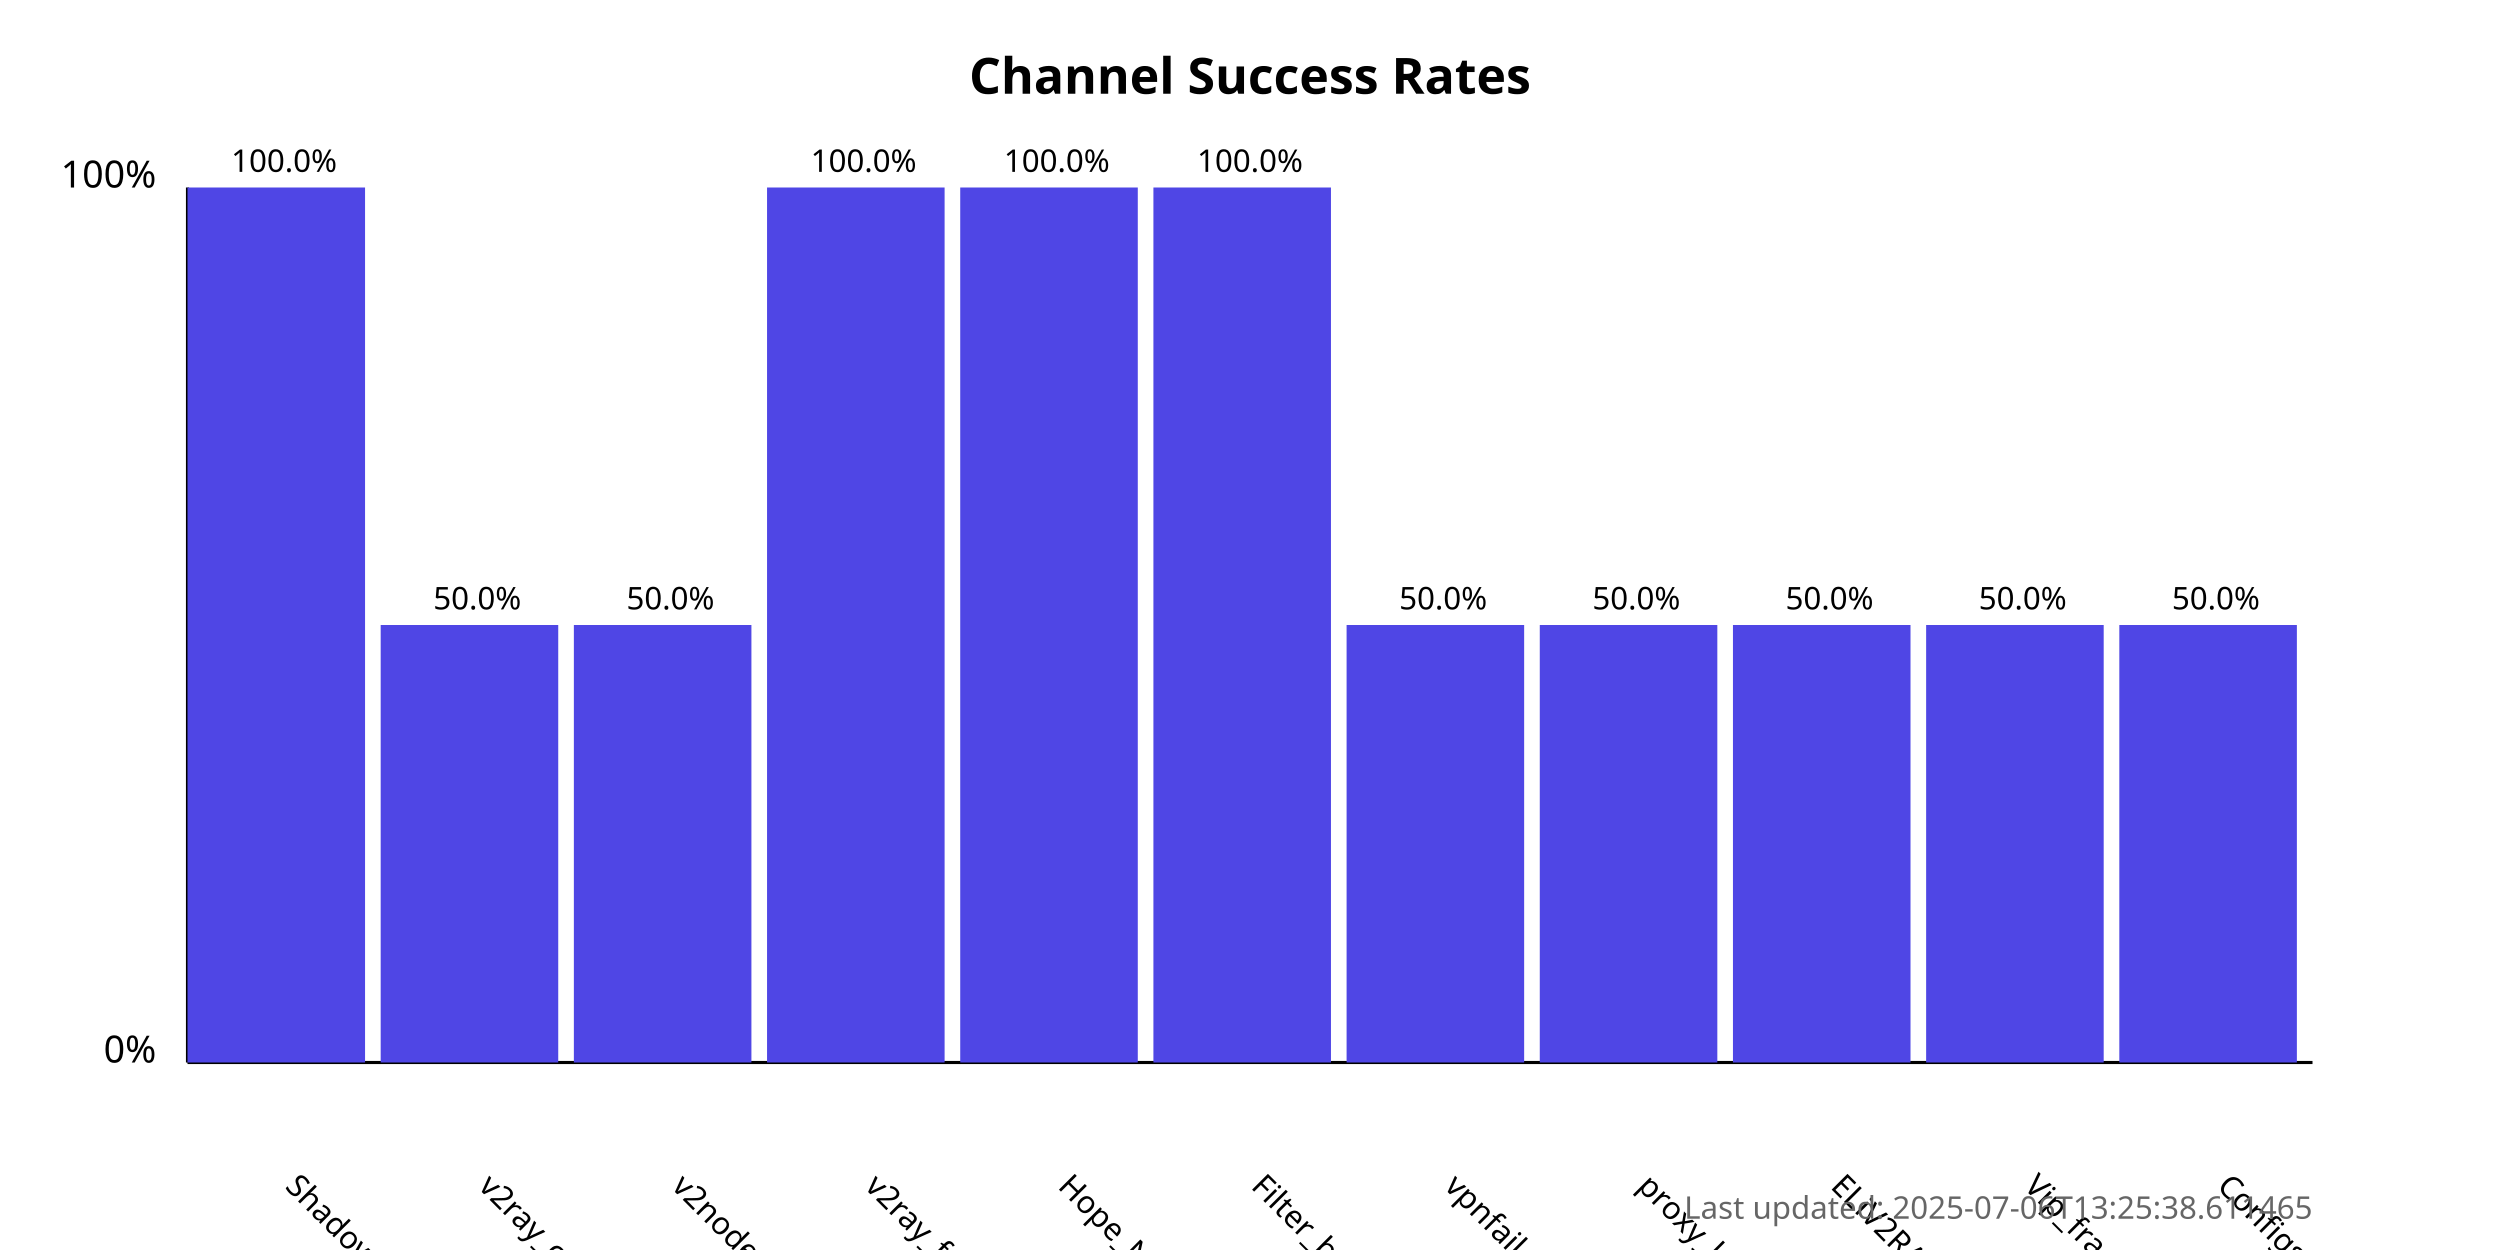
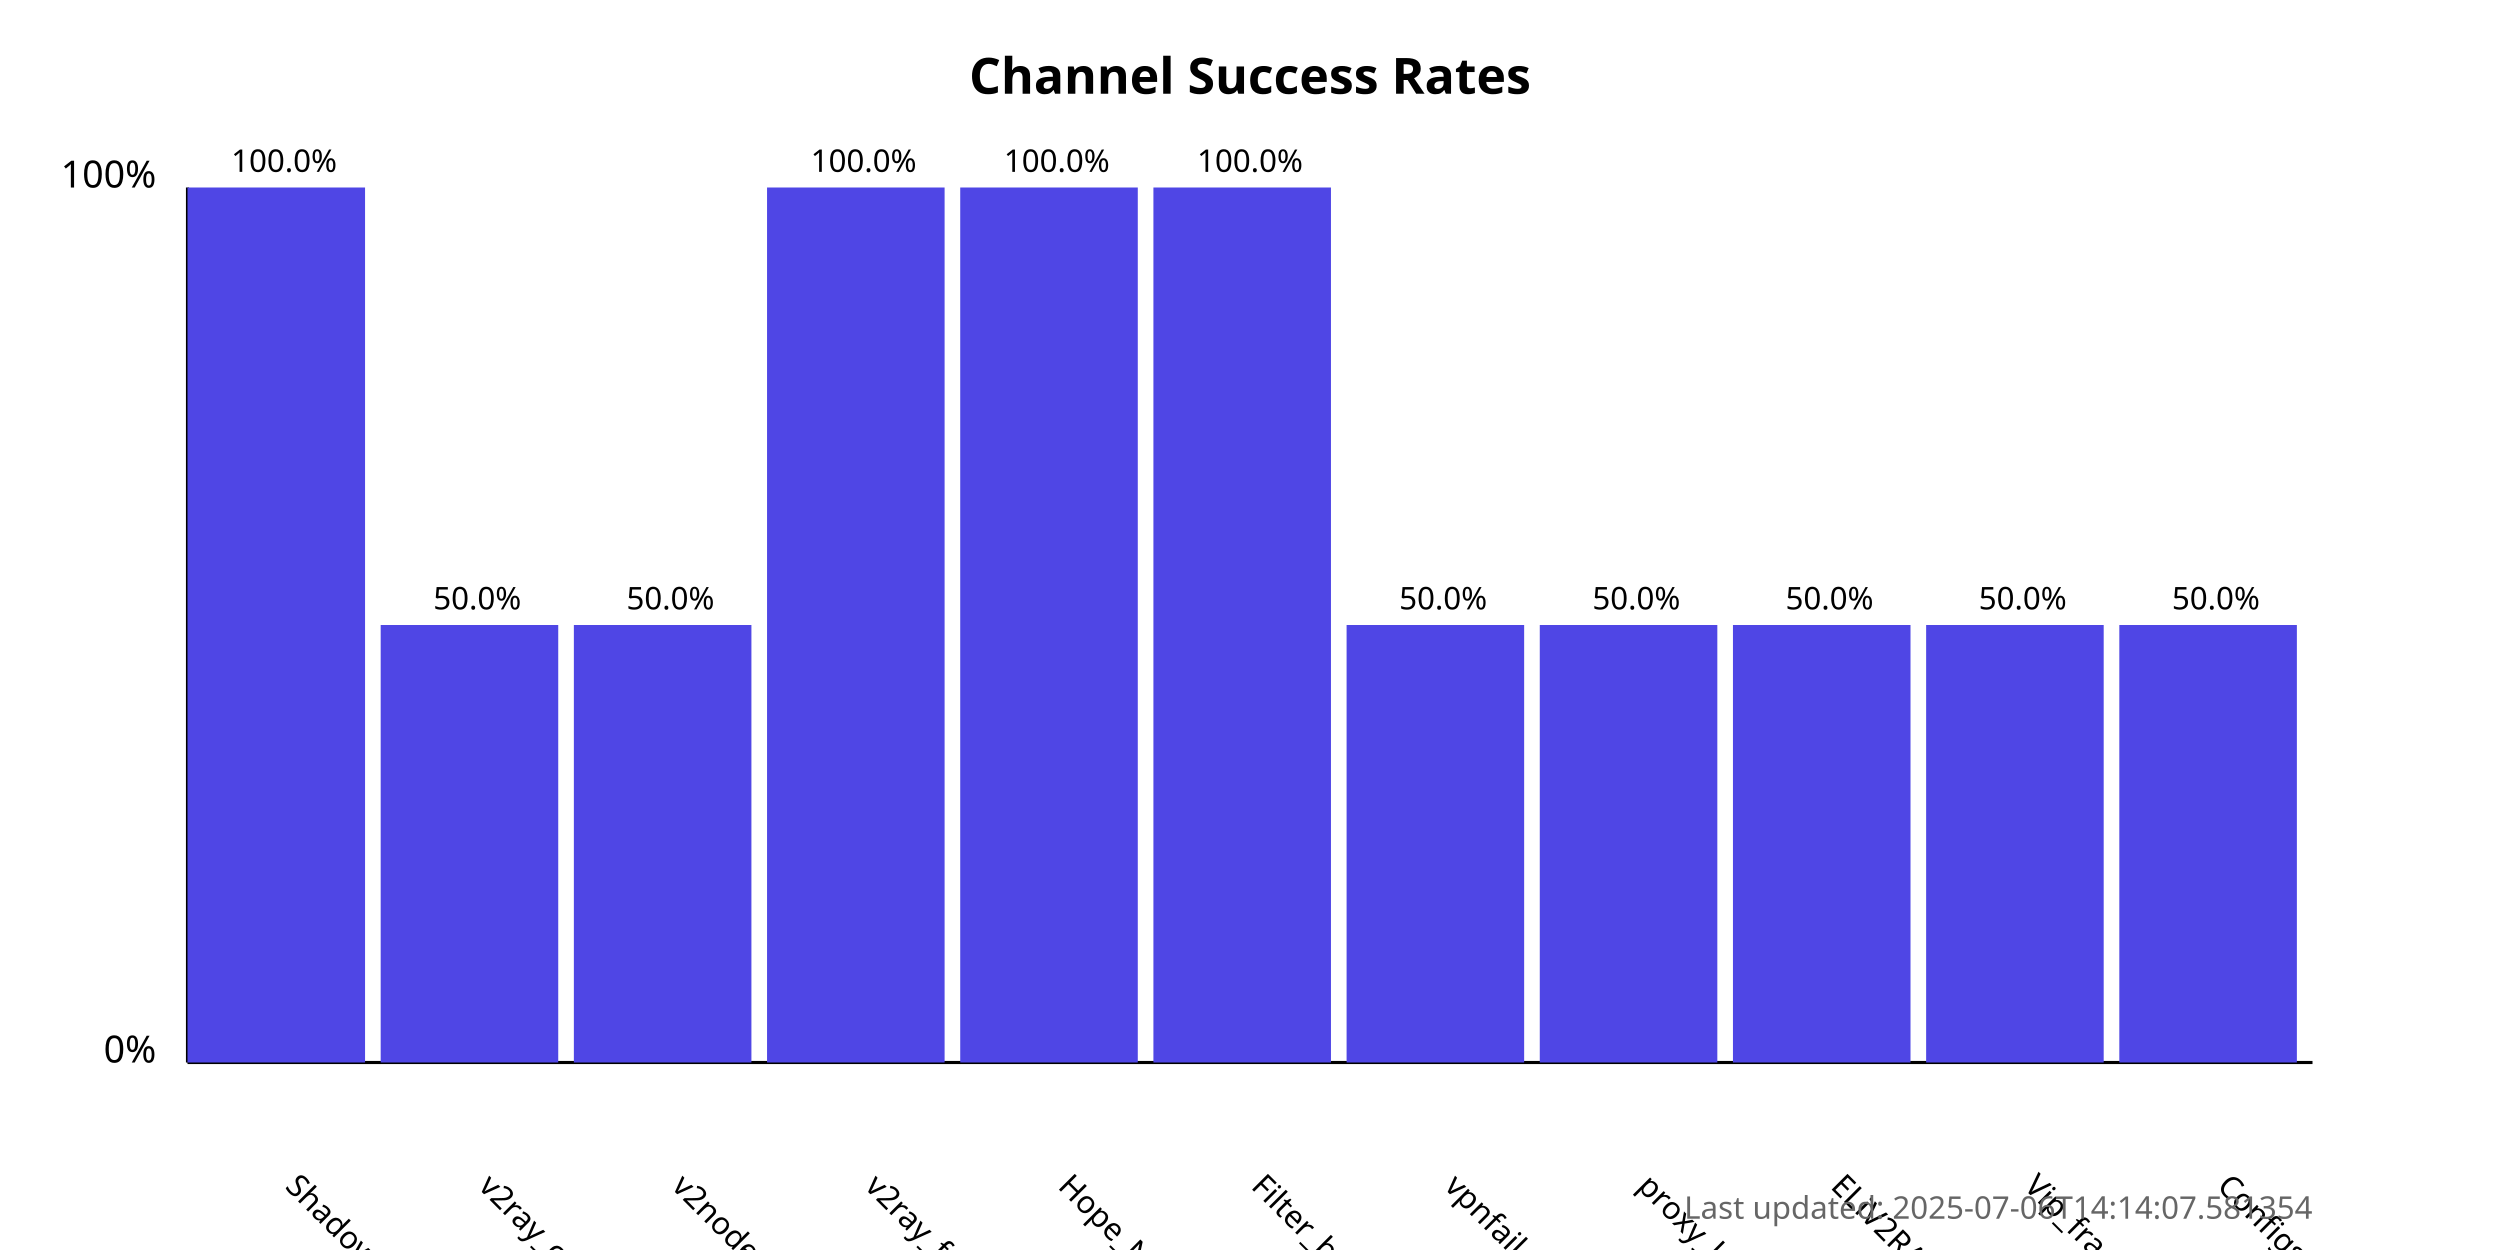
<svg xmlns="http://www.w3.org/2000/svg" width="800" height="400">
  <style>
            .chart-title { font: bold 16px sans-serif; }
            .axis-label { font: 12px sans-serif; }
            .tick-label { font: 10px sans-serif; }
            .bar { fill: #4f46e5; }
            .bar:hover { fill: #6366f1; }
            .timestamp { font: 10px sans-serif; fill: #666; }
        </style>
  <text x="400.0" y="30" text-anchor="middle" class="chart-title">
            Channel Success Rates
        </text>
  <line x1="60" y1="340" x2="60" y2="60" stroke="black" stroke-width="1" />
  <line x1="60" y1="340" x2="740" y2="340" stroke="black" stroke-width="1" />
  <text x="50" y="340" text-anchor="end" class="axis-label">0%</text>
  <text x="50" y="60" text-anchor="end" class="axis-label">100%</text>
  <g>
    <rect x="60" y="60.0" width="56.818" height="280.0" class="bar" />
    <text x="90.909" y="380" transform="rotate(45, 90.90909, 380)" text-anchor="start" class="tick-label">
                ShadowProxy66
            </text>
    <text x="90.909" y="55.0" text-anchor="middle" class="tick-label">
                100.0%
            </text>
  </g>
  <g>
    <rect x="121.818" y="200.0" width="56.818" height="140.0" class="bar" />
    <text x="152.727" y="380" transform="rotate(45, 152.7273, 380)" text-anchor="start" class="tick-label">
                v2ray_configs_pool
            </text>
    <text x="152.727" y="195.0" text-anchor="middle" class="tick-label">
                50.0%
            </text>
  </g>
  <g>
    <rect x="183.636" y="200.0" width="56.818" height="140.0" class="bar" />
    <text x="214.545" y="380" transform="rotate(45, 214.5455, 380)" text-anchor="start" class="tick-label">
                v2nodes
            </text>
    <text x="214.545" y="195.0" text-anchor="middle" class="tick-label">
                50.0%
            </text>
  </g>
  <g>
    <rect x="245.455" y="60.0" width="56.818" height="280.0" class="bar" />
    <text x="276.364" y="380" transform="rotate(45, 276.3636, 380)" text-anchor="start" class="tick-label">
                v2ray_free_conf
            </text>
    <text x="276.364" y="55.0" text-anchor="middle" class="tick-label">
                100.0%
            </text>
  </g>
  <g>
    <rect x="307.273" y="60.0" width="56.818" height="280.0" class="bar" />
    <text x="338.182" y="380" transform="rotate(45, 338.1818, 380)" text-anchor="start" class="tick-label">
                Hope_Net
            </text>
    <text x="338.182" y="55.0" text-anchor="middle" class="tick-label">
                100.0%
            </text>
  </g>
  <g>
    <rect x="369.091" y="60.0" width="56.818" height="280.0" class="bar" />
    <text x="400.0" y="380" transform="rotate(45, 400.0, 380)" text-anchor="start" class="tick-label">
                Filter_breaker
            </text>
    <text x="400.0" y="55.0" text-anchor="middle" class="tick-label">
                100.0%
            </text>
  </g>
  <g>
    <rect x="430.909" y="200.0" width="56.818" height="140.0" class="bar" />
    <text x="461.818" y="380" transform="rotate(45, 461.8182, 380)" text-anchor="start" class="tick-label">
                vpnfail_vless
            </text>
    <text x="461.818" y="195.0" text-anchor="middle" class="tick-label">
                50.0%
            </text>
  </g>
  <g>
    <rect x="492.727" y="200.0" width="56.818" height="140.0" class="bar" />
    <text x="523.636" y="380" transform="rotate(45, 523.6364, 380)" text-anchor="start" class="tick-label">
                proxy_kafee
            </text>
    <text x="523.636" y="195.0" text-anchor="middle" class="tick-label">
                50.0%
            </text>
  </g>
  <g>
    <rect x="554.545" y="200.0" width="56.818" height="140.0" class="bar" />
    <text x="585.455" y="380" transform="rotate(45, 585.4545, 380)" text-anchor="start" class="tick-label">
                ELiV2RAY
            </text>
    <text x="585.455" y="195.0" text-anchor="middle" class="tick-label">
                50.0%
            </text>
  </g>
  <g>
    <rect x="616.364" y="200.0" width="56.818" height="140.0" class="bar" />
    <text x="647.273" y="380" transform="rotate(45, 647.2727, 380)" text-anchor="start" class="tick-label">
                Vip_fragment_v2ray
            </text>
    <text x="647.273" y="195.0" text-anchor="middle" class="tick-label">
                50.0%
            </text>
  </g>
  <g>
    <rect x="678.182" y="200.0" width="56.818" height="140.0" class="bar" />
    <text x="709.091" y="380" transform="rotate(45, 709.0909, 380)" text-anchor="start" class="tick-label">
                ConfigsHubPlus
            </text>
    <text x="709.091" y="195.0" text-anchor="middle" class="tick-label">
                50.0%
            </text>
  </g>
  <text x="740" y="390" text-anchor="end" class="timestamp">
-             Last updated: 2025-07-06T13:25:38.611465
+             Last updated: 2025-07-06T14:14:07.581354
        </text>
</svg>
